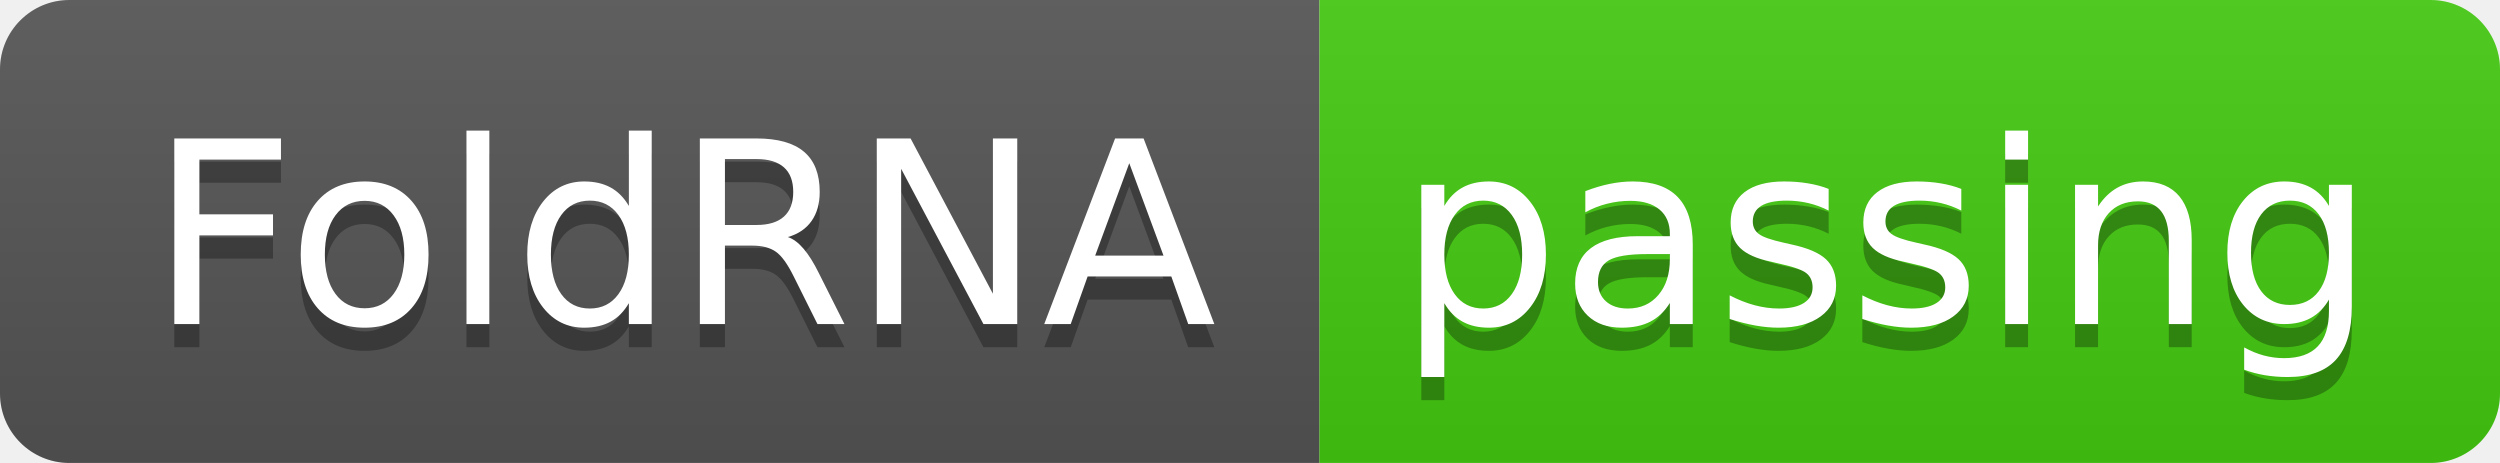
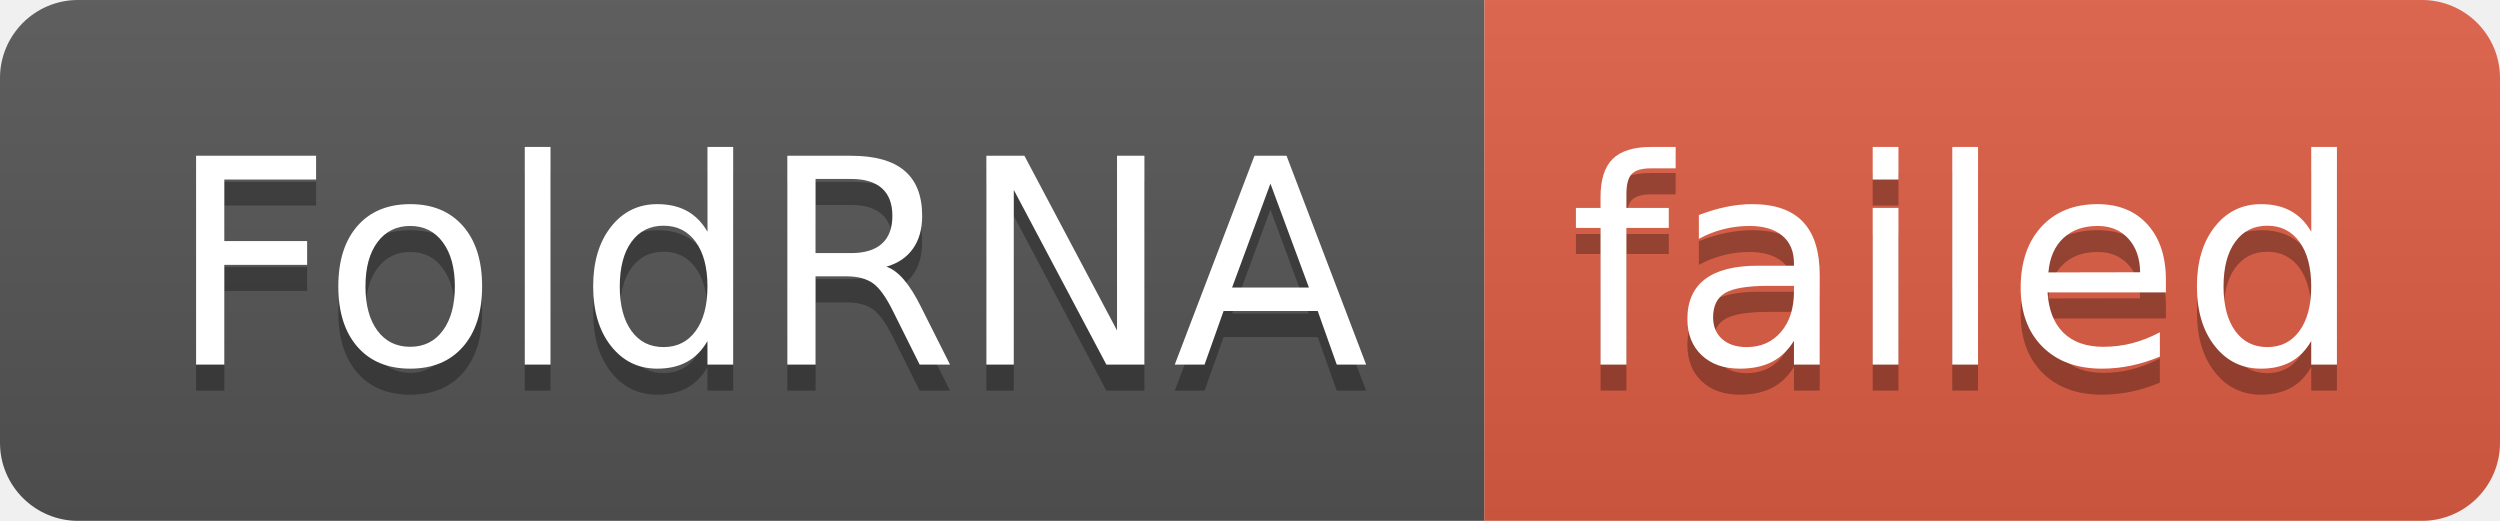
- <svg xmlns="http://www.w3.org/2000/svg" width="108" height="20" role="img" aria-label="FoldRNA: passing">
+ <svg xmlns="http://www.w3.org/2000/svg" width="96" height="20" role="img" aria-label="FoldRNA: failed">
  <linearGradient id="s" x2="0" y2="100%">
    <stop offset="0" stop-color="#bbb" stop-opacity=".1" />
    <stop offset="1" stop-opacity=".1" />
  </linearGradient>
  <clipPath id="r">
-     <rect width="108" height="20" rx="3" fill="#fff" />
+     <rect width="96" height="20" rx="3" fill="#fff" />
  </clipPath>
  <g clip-path="url(#r)">
    <rect width="57" height="20" fill="#555" />
-     <rect x="57" width="51" height="20" fill="#4c1" />
-     <rect width="108" height="20" fill="url(#s)" />
+     <rect x="57" width="39" height="20" fill="#e05d44" />
+     <rect width="96" height="20" fill="url(#s)" />
  </g>
  <g fill="#fff" text-anchor="middle" font-family="Verdana,Geneva,DejaVu Sans,sans-serif" text-rendering="geometricPrecision" font-size="110">
    <text aria-hidden="true" x="295" y="150" fill="#010101" fill-opacity=".3" transform="scale(.1)" textLength="470">FoldRNA</text>
    <text x="295" y="140" transform="scale(.1)" fill="#fff" textLength="470">FoldRNA</text>
-     <text aria-hidden="true" x="815" y="150" fill="#010101" fill-opacity=".3" transform="scale(.1)" textLength="410">passing</text>
-     <text x="815" y="140" transform="scale(.1)" fill="#fff" textLength="410">passing</text>
+     <text aria-hidden="true" x="755" y="150" fill="#010101" fill-opacity=".3" transform="scale(.1)" textLength="290">failed</text>
+     <text x="755" y="140" transform="scale(.1)" fill="#fff" textLength="290">failed</text>
  </g>
</svg>
